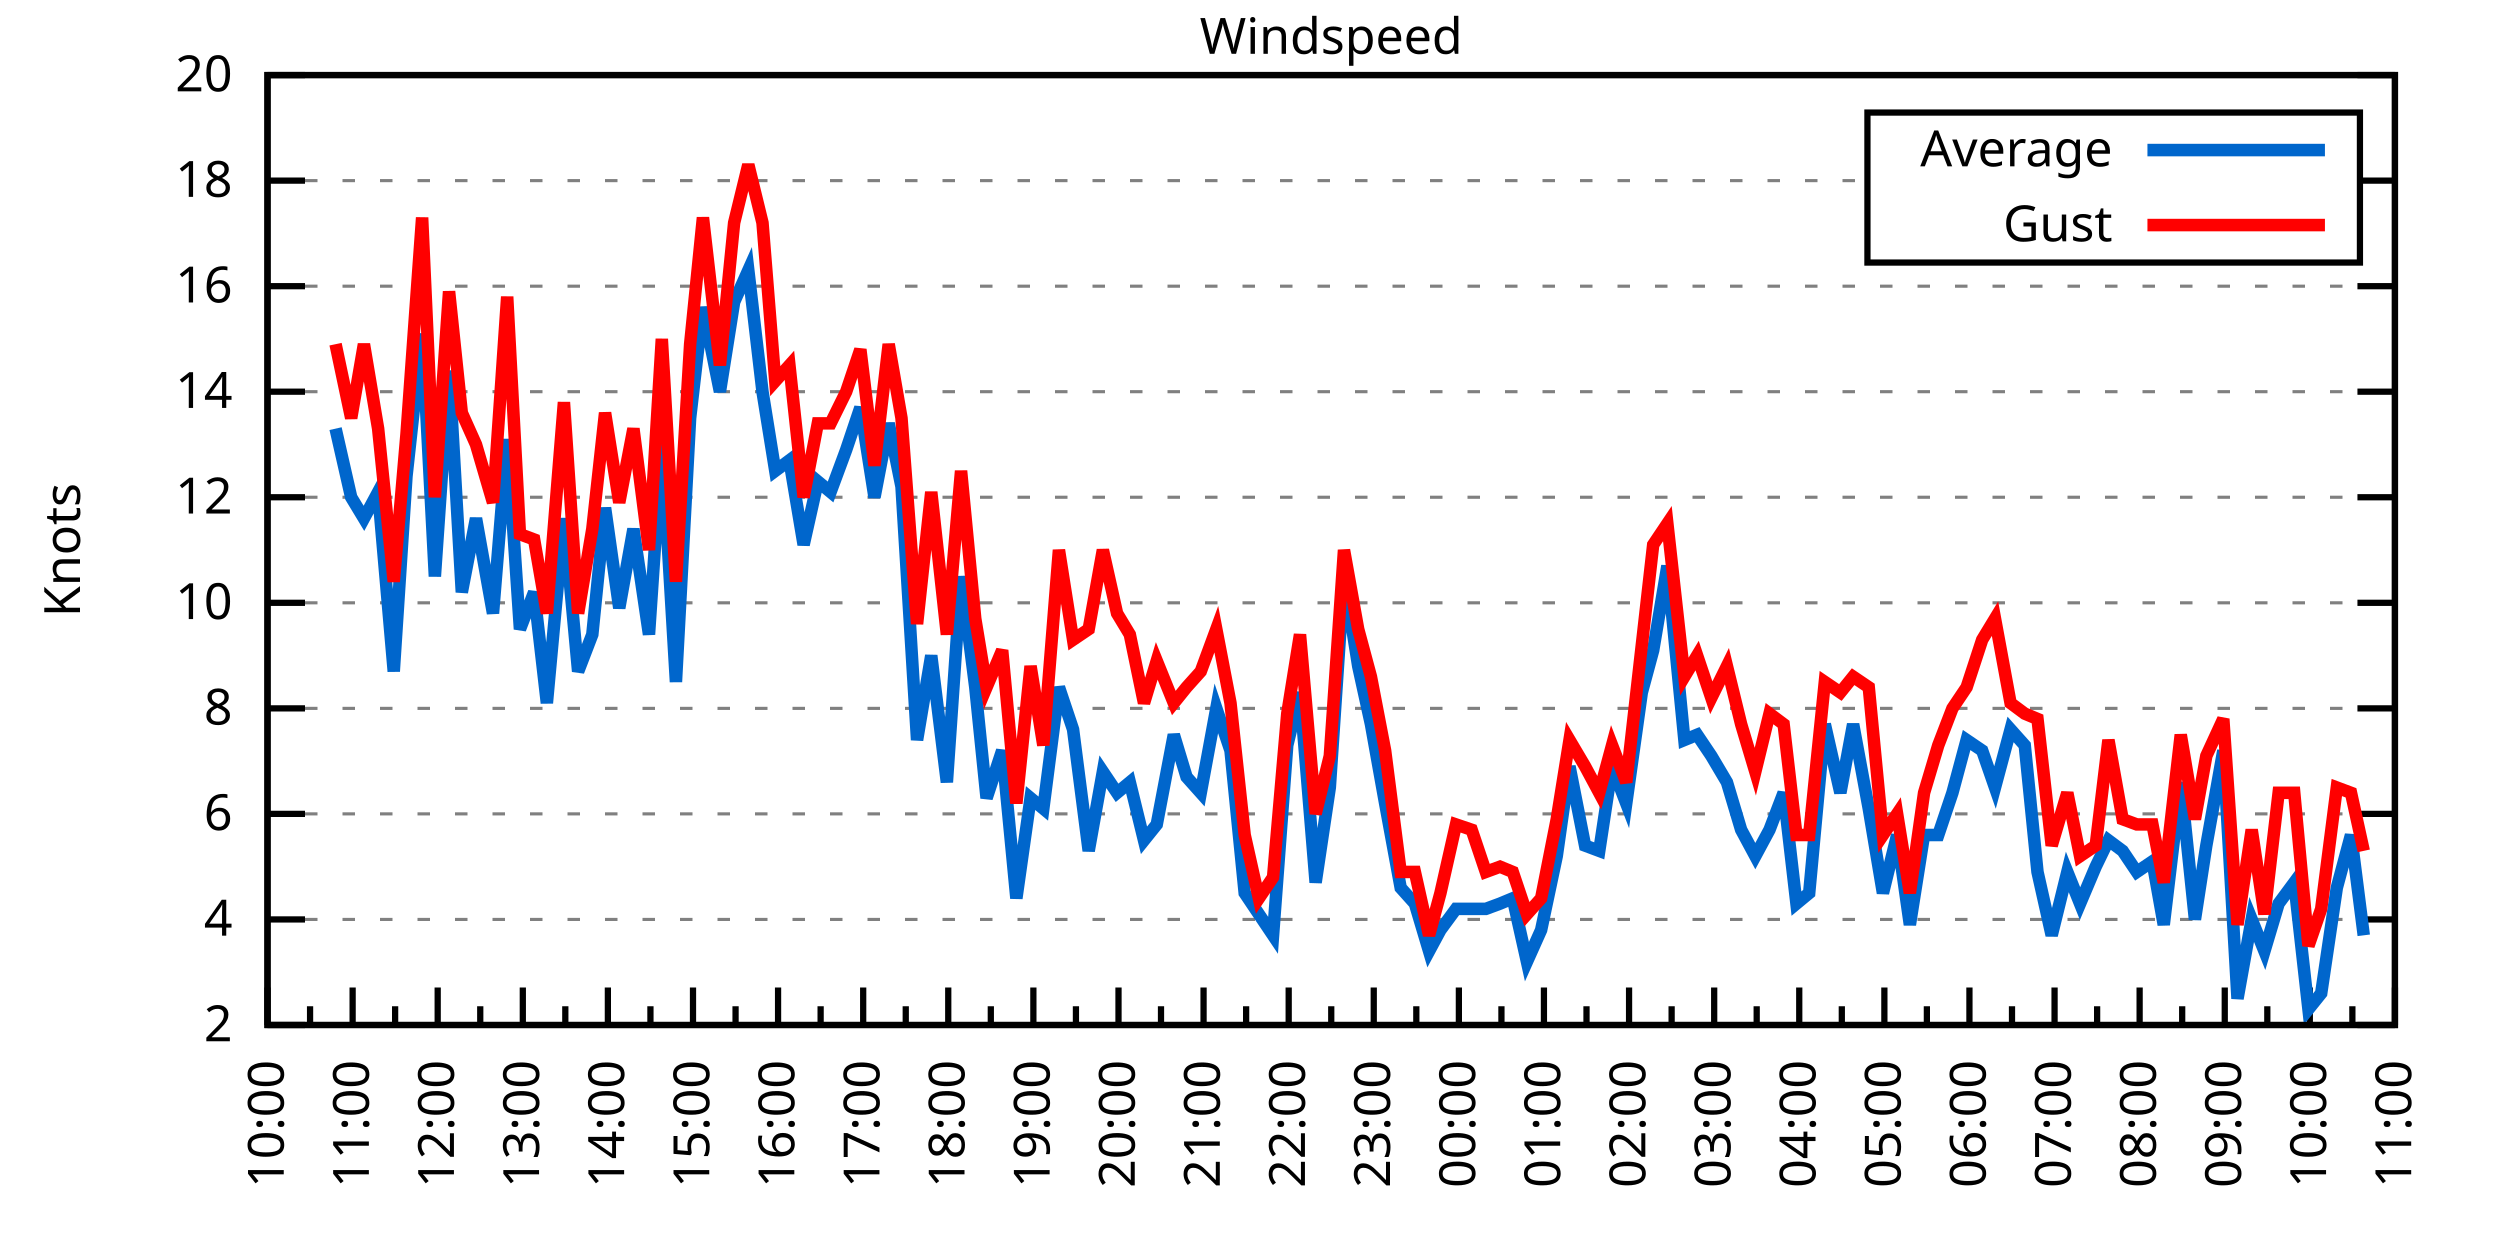
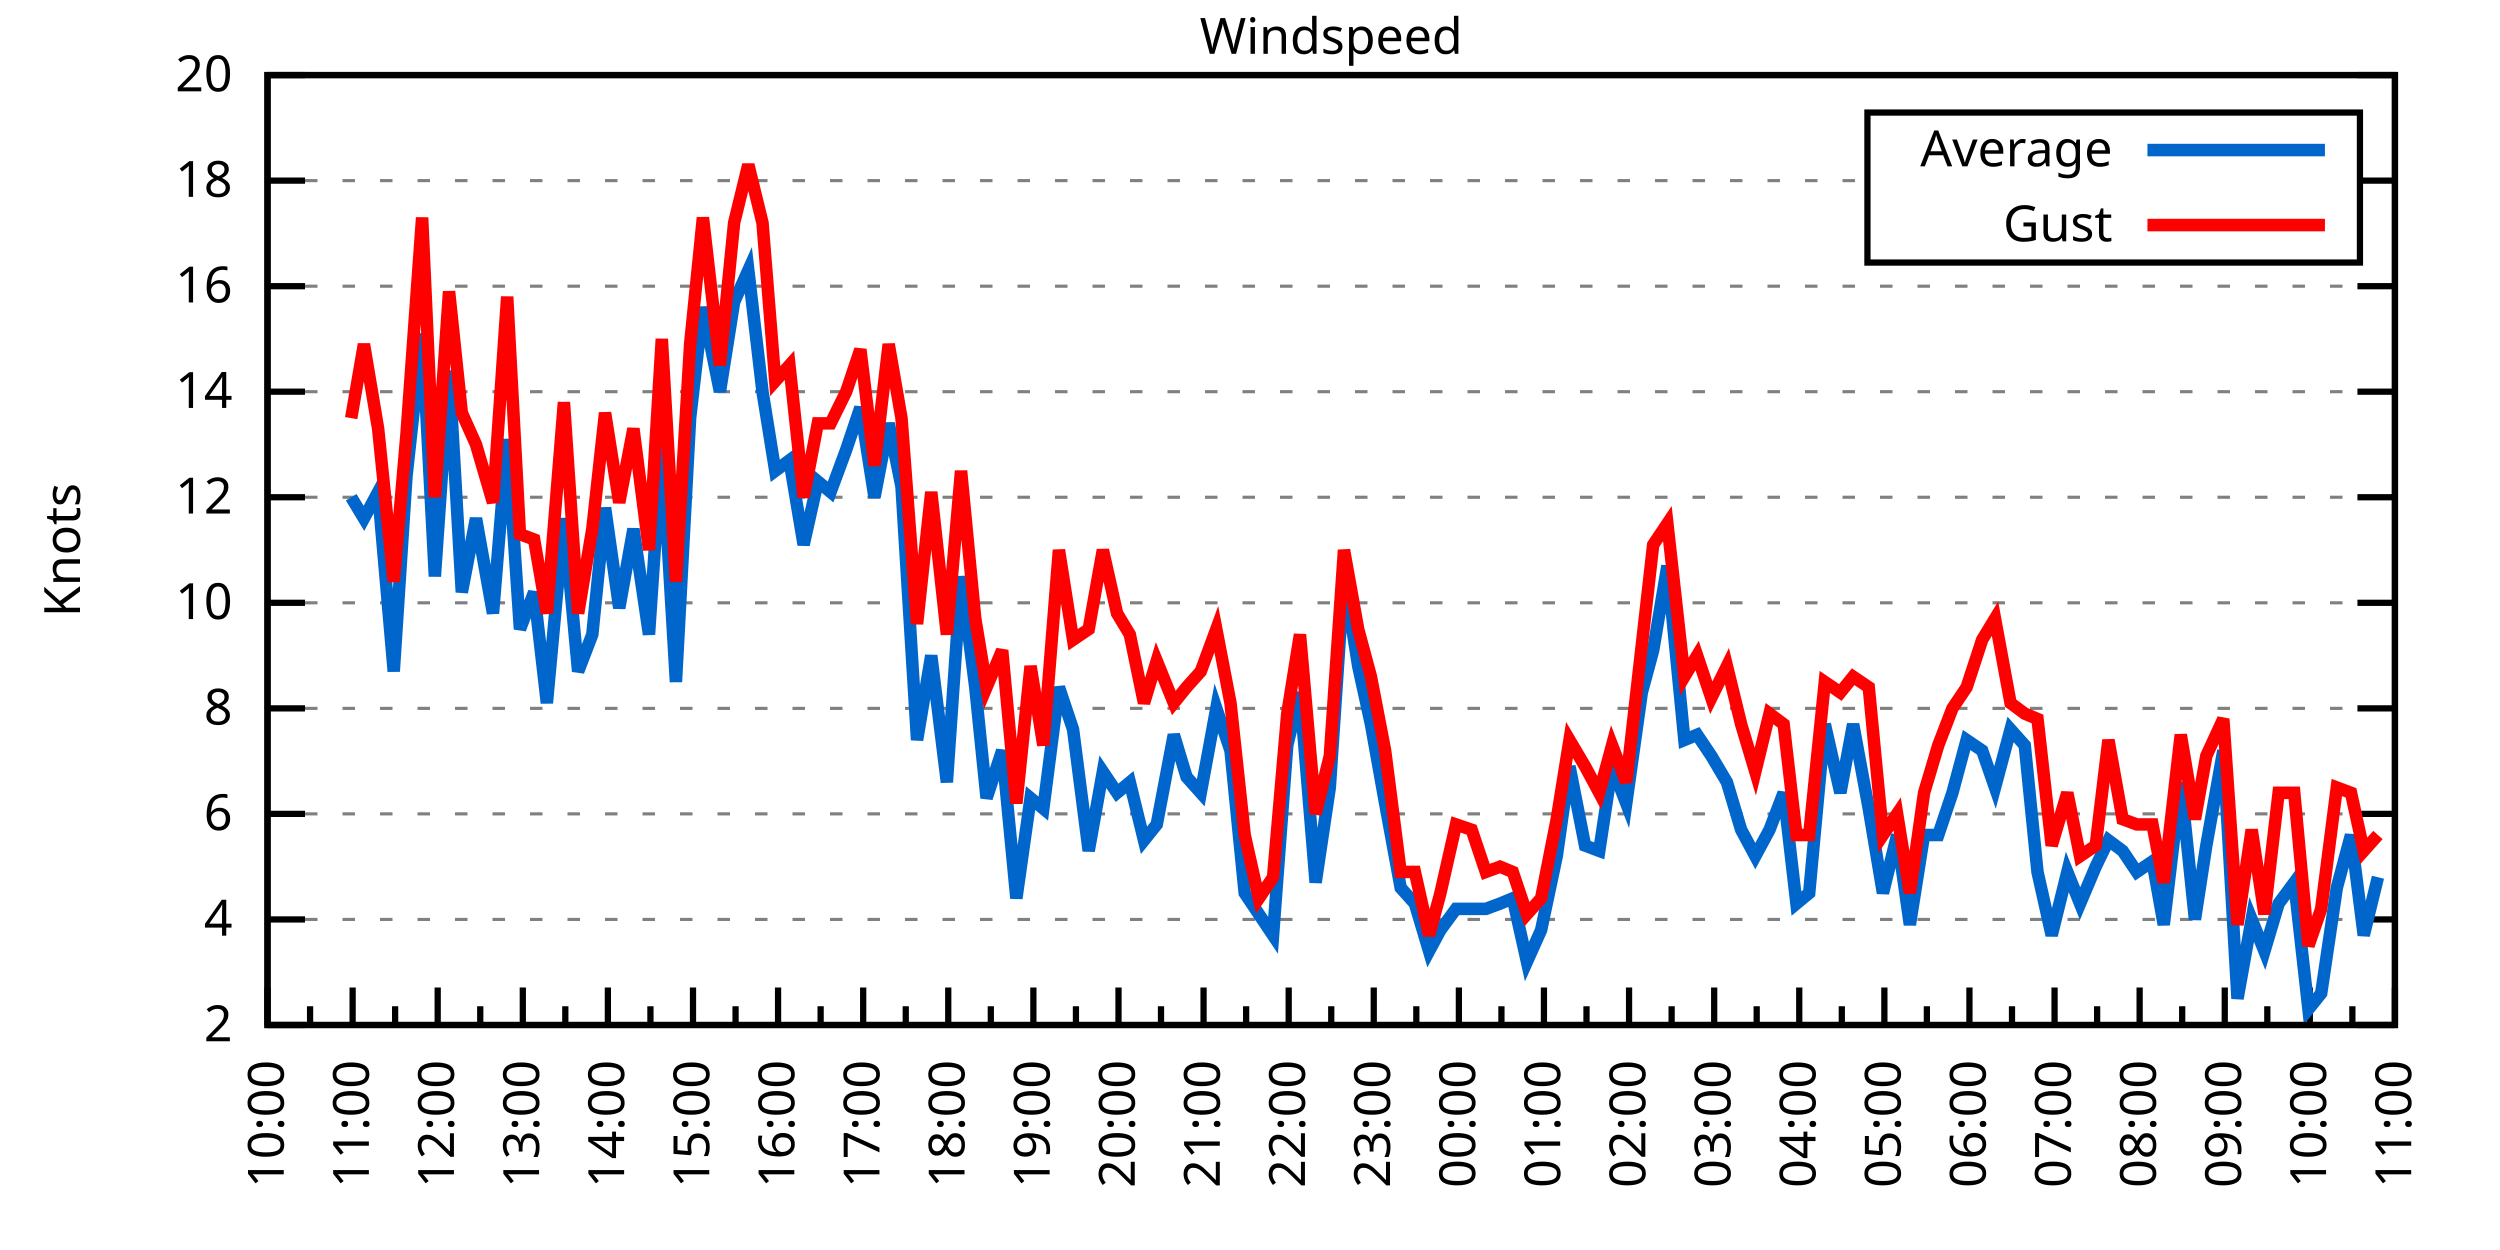
<svg xmlns="http://www.w3.org/2000/svg" xmlns:xlink="http://www.w3.org/1999/xlink" width="400" height="200" viewBox="0 0 400 200">
  <g id="gnuplot_canvas">
    <rect x="0" y="0" width="400" height="200" fill="none" />
    <defs>
      <circle id="gpDot" r="0.5" stroke-width="0.5" stroke="currentColor" />
      <path id="gpPt0" stroke-width="0.333" stroke="currentColor" d="M-1,0 h2 M0,-1 v2" />
      <path id="gpPt1" stroke-width="0.333" stroke="currentColor" d="M-1,-1 L1,1 M1,-1 L-1,1" />
      <path id="gpPt2" stroke-width="0.333" stroke="currentColor" d="M-1,0 L1,0 M0,-1 L0,1 M-1,-1 L1,1 M-1,1 L1,-1" />
      <rect id="gpPt3" stroke-width="0.333" stroke="currentColor" x="-1" y="-1" width="2" height="2" />
      <rect id="gpPt4" stroke-width="0.333" stroke="currentColor" fill="currentColor" x="-1" y="-1" width="2" height="2" />
      <circle id="gpPt5" stroke-width="0.333" stroke="currentColor" cx="0" cy="0" r="1" />
      <use xlink:href="#gpPt5" id="gpPt6" fill="currentColor" stroke="none" />
      <path id="gpPt7" stroke-width="0.333" stroke="currentColor" d="M0,-1.33 L-1.33,0.67 L1.33,0.67 z" />
      <use xlink:href="#gpPt7" id="gpPt8" fill="currentColor" stroke="none" />
      <use xlink:href="#gpPt7" id="gpPt9" stroke="currentColor" transform="rotate(180)" />
      <use xlink:href="#gpPt9" id="gpPt10" fill="currentColor" stroke="none" />
      <use xlink:href="#gpPt3" id="gpPt11" stroke="currentColor" transform="rotate(45)" />
      <use xlink:href="#gpPt11" id="gpPt12" fill="currentColor" stroke="none" />
      <path id="gpPt13" stroke-width="0.333" stroke="currentColor" d="M0,1.330 L1.265,0.411 L0.782,-1.067 L-0.782,-1.076 L-1.265,0.411 z" />
      <use xlink:href="#gpPt13" id="gpPt14" fill="currentColor" stroke="none" />
      <filter id="textbox" filterUnits="objectBoundingBox" x="0" y="0" height="1" width="1">
        <feFlood flood-color="white" flood-opacity="1" result="bgnd" />
        <feComposite in="SourceGraphic" in2="bgnd" operator="atop" />
      </filter>
      <filter id="greybox" filterUnits="objectBoundingBox" x="0" y="0" height="1" width="1">
        <feFlood flood-color="lightgrey" flood-opacity="1" result="grey" />
        <feComposite in="SourceGraphic" in2="grey" operator="atop" />
      </filter>
    </defs>
    <g fill="none" color="white" stroke="currentColor" stroke-width="1.00" stroke-linecap="butt" stroke-linejoin="miter">
</g>
    <g fill="none" color="black" stroke="currentColor" stroke-width="1.00" stroke-linecap="butt" stroke-linejoin="miter">
      <g stroke="none" shape-rendering="crispEdges">
        <polygon fill="rgb(255, 255, 255)" points="42.80,164.00 383.18,164.00 383.18,12.02 42.80,12.02 " />
      </g>
    </g>
    <g fill="none" color="black" stroke="currentColor" stroke-width="1.00" stroke-linecap="butt" stroke-linejoin="miter">
</g>
    <g fill="none" color="black" stroke="black" stroke-width="0.50" stroke-linecap="butt" stroke-linejoin="miter">
</g>
    <g fill="none" color="gray" stroke="currentColor" stroke-width="0.50" stroke-linecap="butt" stroke-linejoin="miter">
      <path stroke="gray" stroke-dasharray="2,4" class="gridline" d="M42.80,164.00 L383.19,164.00  " />
    </g>
    <g fill="none" color="gray" stroke="gray" stroke-width="1.00" stroke-linecap="butt" stroke-linejoin="miter">
</g>
    <g fill="none" color="black" stroke="currentColor" stroke-width="1.00" stroke-linecap="butt" stroke-linejoin="miter">
      <path stroke="black" d="M42.80,164.00 L48.80,164.00 M383.19,164.00 L377.19,164.00  " />
      <g transform="translate(37.20,166.60)" stroke="none" fill="black" font-family="Sans" font-size="8.00" text-anchor="end">
        <text>
          <tspan font-family="Sans"> 2</tspan>
        </text>
      </g>
    </g>
    <g fill="none" color="black" stroke="currentColor" stroke-width="1.00" stroke-linecap="butt" stroke-linejoin="miter">
</g>
    <g fill="none" color="black" stroke="black" stroke-width="0.50" stroke-linecap="butt" stroke-linejoin="miter">
</g>
    <g fill="none" color="gray" stroke="currentColor" stroke-width="0.50" stroke-linecap="butt" stroke-linejoin="miter">
      <path stroke="gray" stroke-dasharray="2,4" class="gridline" d="M42.80,147.11 L383.19,147.11  " />
    </g>
    <g fill="none" color="gray" stroke="gray" stroke-width="1.00" stroke-linecap="butt" stroke-linejoin="miter">
</g>
    <g fill="none" color="black" stroke="currentColor" stroke-width="1.00" stroke-linecap="butt" stroke-linejoin="miter">
      <path stroke="black" d="M42.80,147.11 L48.80,147.11 M383.19,147.11 L377.19,147.11  " />
      <g transform="translate(37.20,149.71)" stroke="none" fill="black" font-family="Sans" font-size="8.00" text-anchor="end">
        <text>
          <tspan font-family="Sans"> 4</tspan>
        </text>
      </g>
    </g>
    <g fill="none" color="black" stroke="currentColor" stroke-width="1.00" stroke-linecap="butt" stroke-linejoin="miter">
</g>
    <g fill="none" color="black" stroke="black" stroke-width="0.50" stroke-linecap="butt" stroke-linejoin="miter">
</g>
    <g fill="none" color="gray" stroke="currentColor" stroke-width="0.50" stroke-linecap="butt" stroke-linejoin="miter">
      <path stroke="gray" stroke-dasharray="2,4" class="gridline" d="M42.80,130.22 L383.19,130.22  " />
    </g>
    <g fill="none" color="gray" stroke="gray" stroke-width="1.00" stroke-linecap="butt" stroke-linejoin="miter">
</g>
    <g fill="none" color="black" stroke="currentColor" stroke-width="1.00" stroke-linecap="butt" stroke-linejoin="miter">
      <path stroke="black" d="M42.80,130.22 L48.80,130.22 M383.19,130.22 L377.19,130.22  " />
      <g transform="translate(37.20,132.82)" stroke="none" fill="black" font-family="Sans" font-size="8.00" text-anchor="end">
        <text>
          <tspan font-family="Sans"> 6</tspan>
        </text>
      </g>
    </g>
    <g fill="none" color="black" stroke="currentColor" stroke-width="1.00" stroke-linecap="butt" stroke-linejoin="miter">
</g>
    <g fill="none" color="black" stroke="black" stroke-width="0.50" stroke-linecap="butt" stroke-linejoin="miter">
</g>
    <g fill="none" color="gray" stroke="currentColor" stroke-width="0.50" stroke-linecap="butt" stroke-linejoin="miter">
      <path stroke="gray" stroke-dasharray="2,4" class="gridline" d="M42.80,113.34 L383.19,113.34  " />
    </g>
    <g fill="none" color="gray" stroke="gray" stroke-width="1.00" stroke-linecap="butt" stroke-linejoin="miter">
</g>
    <g fill="none" color="black" stroke="currentColor" stroke-width="1.00" stroke-linecap="butt" stroke-linejoin="miter">
      <path stroke="black" d="M42.80,113.34 L48.80,113.34 M383.19,113.34 L377.19,113.34  " />
      <g transform="translate(37.20,115.94)" stroke="none" fill="black" font-family="Sans" font-size="8.00" text-anchor="end">
        <text>
          <tspan font-family="Sans"> 8</tspan>
        </text>
      </g>
    </g>
    <g fill="none" color="black" stroke="currentColor" stroke-width="1.00" stroke-linecap="butt" stroke-linejoin="miter">
</g>
    <g fill="none" color="black" stroke="black" stroke-width="0.50" stroke-linecap="butt" stroke-linejoin="miter">
</g>
    <g fill="none" color="gray" stroke="currentColor" stroke-width="0.50" stroke-linecap="butt" stroke-linejoin="miter">
      <path stroke="gray" stroke-dasharray="2,4" class="gridline" d="M42.80,96.45 L383.19,96.45  " />
    </g>
    <g fill="none" color="gray" stroke="gray" stroke-width="1.00" stroke-linecap="butt" stroke-linejoin="miter">
</g>
    <g fill="none" color="black" stroke="currentColor" stroke-width="1.00" stroke-linecap="butt" stroke-linejoin="miter">
      <path stroke="black" d="M42.80,96.45 L48.80,96.45 M383.19,96.45 L377.19,96.45  " />
      <g transform="translate(37.20,99.05)" stroke="none" fill="black" font-family="Sans" font-size="8.00" text-anchor="end">
        <text>
          <tspan font-family="Sans"> 10</tspan>
        </text>
      </g>
    </g>
    <g fill="none" color="black" stroke="currentColor" stroke-width="1.00" stroke-linecap="butt" stroke-linejoin="miter">
</g>
    <g fill="none" color="black" stroke="black" stroke-width="0.50" stroke-linecap="butt" stroke-linejoin="miter">
</g>
    <g fill="none" color="gray" stroke="currentColor" stroke-width="0.50" stroke-linecap="butt" stroke-linejoin="miter">
      <path stroke="gray" stroke-dasharray="2,4" class="gridline" d="M42.80,79.56 L383.19,79.56  " />
    </g>
    <g fill="none" color="gray" stroke="gray" stroke-width="1.00" stroke-linecap="butt" stroke-linejoin="miter">
</g>
    <g fill="none" color="black" stroke="currentColor" stroke-width="1.00" stroke-linecap="butt" stroke-linejoin="miter">
      <path stroke="black" d="M42.80,79.56 L48.80,79.56 M383.19,79.56 L377.19,79.56  " />
      <g transform="translate(37.20,82.16)" stroke="none" fill="black" font-family="Sans" font-size="8.00" text-anchor="end">
        <text>
          <tspan font-family="Sans"> 12</tspan>
        </text>
      </g>
    </g>
    <g fill="none" color="black" stroke="currentColor" stroke-width="1.00" stroke-linecap="butt" stroke-linejoin="miter">
</g>
    <g fill="none" color="black" stroke="black" stroke-width="0.50" stroke-linecap="butt" stroke-linejoin="miter">
</g>
    <g fill="none" color="gray" stroke="currentColor" stroke-width="0.50" stroke-linecap="butt" stroke-linejoin="miter">
      <path stroke="gray" stroke-dasharray="2,4" class="gridline" d="M42.80,62.67 L383.19,62.67  " />
    </g>
    <g fill="none" color="gray" stroke="gray" stroke-width="1.00" stroke-linecap="butt" stroke-linejoin="miter">
</g>
    <g fill="none" color="black" stroke="currentColor" stroke-width="1.00" stroke-linecap="butt" stroke-linejoin="miter">
      <path stroke="black" d="M42.80,62.67 L48.80,62.67 M383.19,62.67 L377.19,62.67  " />
      <g transform="translate(37.20,65.27)" stroke="none" fill="black" font-family="Sans" font-size="8.00" text-anchor="end">
        <text>
          <tspan font-family="Sans"> 14</tspan>
        </text>
      </g>
    </g>
    <g fill="none" color="black" stroke="currentColor" stroke-width="1.00" stroke-linecap="butt" stroke-linejoin="miter">
</g>
    <g fill="none" color="black" stroke="black" stroke-width="0.50" stroke-linecap="butt" stroke-linejoin="miter">
</g>
    <g fill="none" color="gray" stroke="currentColor" stroke-width="0.50" stroke-linecap="butt" stroke-linejoin="miter">
      <path stroke="gray" stroke-dasharray="2,4" class="gridline" d="M42.80,45.79 L383.19,45.79  " />
    </g>
    <g fill="none" color="gray" stroke="gray" stroke-width="1.00" stroke-linecap="butt" stroke-linejoin="miter">
</g>
    <g fill="none" color="black" stroke="currentColor" stroke-width="1.00" stroke-linecap="butt" stroke-linejoin="miter">
      <path stroke="black" d="M42.80,45.79 L48.80,45.79 M383.19,45.79 L377.19,45.79  " />
      <g transform="translate(37.20,48.39)" stroke="none" fill="black" font-family="Sans" font-size="8.00" text-anchor="end">
        <text>
          <tspan font-family="Sans"> 16</tspan>
        </text>
      </g>
    </g>
    <g fill="none" color="black" stroke="currentColor" stroke-width="1.00" stroke-linecap="butt" stroke-linejoin="miter">
</g>
    <g fill="none" color="black" stroke="black" stroke-width="0.50" stroke-linecap="butt" stroke-linejoin="miter">
</g>
    <g fill="none" color="gray" stroke="currentColor" stroke-width="0.50" stroke-linecap="butt" stroke-linejoin="miter">
      <path stroke="gray" stroke-dasharray="2,4" class="gridline" d="M42.80,28.90 L298.79,28.90 M377.59,28.90 L383.19,28.90  " />
    </g>
    <g fill="none" color="gray" stroke="gray" stroke-width="1.00" stroke-linecap="butt" stroke-linejoin="miter">
</g>
    <g fill="none" color="black" stroke="currentColor" stroke-width="1.00" stroke-linecap="butt" stroke-linejoin="miter">
      <path stroke="black" d="M42.80,28.90 L48.80,28.90 M383.19,28.90 L377.19,28.90  " />
      <g transform="translate(37.20,31.50)" stroke="none" fill="black" font-family="Sans" font-size="8.00" text-anchor="end">
        <text>
          <tspan font-family="Sans"> 18</tspan>
        </text>
      </g>
    </g>
    <g fill="none" color="black" stroke="currentColor" stroke-width="1.00" stroke-linecap="butt" stroke-linejoin="miter">
</g>
    <g fill="none" color="black" stroke="black" stroke-width="0.50" stroke-linecap="butt" stroke-linejoin="miter">
</g>
    <g fill="none" color="gray" stroke="currentColor" stroke-width="0.50" stroke-linecap="butt" stroke-linejoin="miter">
      <path stroke="gray" stroke-dasharray="2,4" class="gridline" d="M42.80,12.01 L383.19,12.01  " />
    </g>
    <g fill="none" color="gray" stroke="gray" stroke-width="1.00" stroke-linecap="butt" stroke-linejoin="miter">
</g>
    <g fill="none" color="black" stroke="currentColor" stroke-width="1.00" stroke-linecap="butt" stroke-linejoin="miter">
      <path stroke="black" d="M42.80,12.01 L48.80,12.01 M383.19,12.01 L377.19,12.01  " />
      <g transform="translate(37.20,14.61)" stroke="none" fill="black" font-family="Sans" font-size="8.00" text-anchor="end">
        <text>
          <tspan font-family="Sans"> 20</tspan>
        </text>
      </g>
    </g>
    <g fill="none" color="black" stroke="currentColor" stroke-width="1.00" stroke-linecap="butt" stroke-linejoin="miter">
      <path stroke="black" d="M42.80,164.00 L42.80,158.00  " />
      <g transform="translate(45.40,169.60) rotate(270)" stroke="none" fill="black" font-family="Sans" font-size="8.00" text-anchor="end">
        <text>
          <tspan font-family="Sans">10:00</tspan>
        </text>
      </g>
    </g>
    <g fill="none" color="black" stroke="currentColor" stroke-width="1.00" stroke-linecap="butt" stroke-linejoin="miter">
      <path stroke="black" d="M49.61,164.00 L49.61,161.00 M56.42,164.00 L56.42,158.00  " />
      <g transform="translate(59.02,169.60) rotate(270)" stroke="none" fill="black" font-family="Sans" font-size="8.00" text-anchor="end">
        <text>
          <tspan font-family="Sans">11:00</tspan>
        </text>
      </g>
    </g>
    <g fill="none" color="black" stroke="currentColor" stroke-width="1.00" stroke-linecap="butt" stroke-linejoin="miter">
      <path stroke="black" d="M63.22,164.00 L63.22,161.00 M70.03,164.00 L70.03,158.00  " />
      <g transform="translate(72.63,169.60) rotate(270)" stroke="none" fill="black" font-family="Sans" font-size="8.00" text-anchor="end">
        <text>
          <tspan font-family="Sans">12:00</tspan>
        </text>
      </g>
    </g>
    <g fill="none" color="black" stroke="currentColor" stroke-width="1.00" stroke-linecap="butt" stroke-linejoin="miter">
      <path stroke="black" d="M76.84,164.00 L76.84,161.00 M83.65,164.00 L83.65,158.00  " />
      <g transform="translate(86.25,169.60) rotate(270)" stroke="none" fill="black" font-family="Sans" font-size="8.00" text-anchor="end">
        <text>
          <tspan font-family="Sans">13:00</tspan>
        </text>
      </g>
    </g>
    <g fill="none" color="black" stroke="currentColor" stroke-width="1.00" stroke-linecap="butt" stroke-linejoin="miter">
      <path stroke="black" d="M90.45,164.00 L90.45,161.00 M97.26,164.00 L97.26,158.00  " />
      <g transform="translate(99.86,169.60) rotate(270)" stroke="none" fill="black" font-family="Sans" font-size="8.00" text-anchor="end">
        <text>
          <tspan font-family="Sans">14:00</tspan>
        </text>
      </g>
    </g>
    <g fill="none" color="black" stroke="currentColor" stroke-width="1.00" stroke-linecap="butt" stroke-linejoin="miter">
      <path stroke="black" d="M104.07,164.00 L104.07,161.00 M110.88,164.00 L110.88,158.00  " />
      <g transform="translate(113.48,169.60) rotate(270)" stroke="none" fill="black" font-family="Sans" font-size="8.00" text-anchor="end">
        <text>
          <tspan font-family="Sans">15:00</tspan>
        </text>
      </g>
    </g>
    <g fill="none" color="black" stroke="currentColor" stroke-width="1.00" stroke-linecap="butt" stroke-linejoin="miter">
      <path stroke="black" d="M117.69,164.00 L117.69,161.00 M124.49,164.00 L124.49,158.00  " />
      <g transform="translate(127.09,169.60) rotate(270)" stroke="none" fill="black" font-family="Sans" font-size="8.00" text-anchor="end">
        <text>
          <tspan font-family="Sans">16:00</tspan>
        </text>
      </g>
    </g>
    <g fill="none" color="black" stroke="currentColor" stroke-width="1.00" stroke-linecap="butt" stroke-linejoin="miter">
      <path stroke="black" d="M131.30,164.00 L131.30,161.00 M138.11,164.00 L138.11,158.00  " />
      <g transform="translate(140.71,169.60) rotate(270)" stroke="none" fill="black" font-family="Sans" font-size="8.00" text-anchor="end">
        <text>
          <tspan font-family="Sans">17:00</tspan>
        </text>
      </g>
    </g>
    <g fill="none" color="black" stroke="currentColor" stroke-width="1.00" stroke-linecap="butt" stroke-linejoin="miter">
      <path stroke="black" d="M144.92,164.00 L144.92,161.00 M151.72,164.00 L151.72,158.00  " />
      <g transform="translate(154.32,169.60) rotate(270)" stroke="none" fill="black" font-family="Sans" font-size="8.00" text-anchor="end">
        <text>
          <tspan font-family="Sans">18:00</tspan>
        </text>
      </g>
    </g>
    <g fill="none" color="black" stroke="currentColor" stroke-width="1.00" stroke-linecap="butt" stroke-linejoin="miter">
      <path stroke="black" d="M158.53,164.00 L158.53,161.00 M165.34,164.00 L165.34,158.00  " />
      <g transform="translate(167.94,169.60) rotate(270)" stroke="none" fill="black" font-family="Sans" font-size="8.00" text-anchor="end">
        <text>
          <tspan font-family="Sans">19:00</tspan>
        </text>
      </g>
    </g>
    <g fill="none" color="black" stroke="currentColor" stroke-width="1.00" stroke-linecap="butt" stroke-linejoin="miter">
      <path stroke="black" d="M172.15,164.00 L172.15,161.00 M178.96,164.00 L178.96,158.00  " />
      <g transform="translate(181.56,169.60) rotate(270)" stroke="none" fill="black" font-family="Sans" font-size="8.00" text-anchor="end">
        <text>
          <tspan font-family="Sans">20:00</tspan>
        </text>
      </g>
    </g>
    <g fill="none" color="black" stroke="currentColor" stroke-width="1.00" stroke-linecap="butt" stroke-linejoin="miter">
      <path stroke="black" d="M185.76,164.00 L185.76,161.00 M192.57,164.00 L192.57,158.00  " />
      <g transform="translate(195.17,169.60) rotate(270)" stroke="none" fill="black" font-family="Sans" font-size="8.00" text-anchor="end">
        <text>
          <tspan font-family="Sans">21:00</tspan>
        </text>
      </g>
    </g>
    <g fill="none" color="black" stroke="currentColor" stroke-width="1.00" stroke-linecap="butt" stroke-linejoin="miter">
      <path stroke="black" d="M199.38,164.00 L199.38,161.00 M206.19,164.00 L206.19,158.00  " />
      <g transform="translate(208.79,169.60) rotate(270)" stroke="none" fill="black" font-family="Sans" font-size="8.00" text-anchor="end">
        <text>
          <tspan font-family="Sans">22:00</tspan>
        </text>
      </g>
    </g>
    <g fill="none" color="black" stroke="currentColor" stroke-width="1.00" stroke-linecap="butt" stroke-linejoin="miter">
      <path stroke="black" d="M213.00,164.00 L213.00,161.00 M219.80,164.00 L219.80,158.00  " />
      <g transform="translate(222.40,169.60) rotate(270)" stroke="none" fill="black" font-family="Sans" font-size="8.00" text-anchor="end">
        <text>
          <tspan font-family="Sans">23:00</tspan>
        </text>
      </g>
    </g>
    <g fill="none" color="black" stroke="currentColor" stroke-width="1.00" stroke-linecap="butt" stroke-linejoin="miter">
      <path stroke="black" d="M226.61,164.00 L226.61,161.00 M233.42,164.00 L233.42,158.00  " />
      <g transform="translate(236.02,169.60) rotate(270)" stroke="none" fill="black" font-family="Sans" font-size="8.00" text-anchor="end">
        <text>
          <tspan font-family="Sans">00:00</tspan>
        </text>
      </g>
    </g>
    <g fill="none" color="black" stroke="currentColor" stroke-width="1.00" stroke-linecap="butt" stroke-linejoin="miter">
      <path stroke="black" d="M240.23,164.00 L240.23,161.00 M247.03,164.00 L247.03,158.00  " />
      <g transform="translate(249.63,169.60) rotate(270)" stroke="none" fill="black" font-family="Sans" font-size="8.00" text-anchor="end">
        <text>
          <tspan font-family="Sans">01:00</tspan>
        </text>
      </g>
    </g>
    <g fill="none" color="black" stroke="currentColor" stroke-width="1.00" stroke-linecap="butt" stroke-linejoin="miter">
      <path stroke="black" d="M253.84,164.00 L253.84,161.00 M260.65,164.00 L260.65,158.00  " />
      <g transform="translate(263.25,169.60) rotate(270)" stroke="none" fill="black" font-family="Sans" font-size="8.00" text-anchor="end">
        <text>
          <tspan font-family="Sans">02:00</tspan>
        </text>
      </g>
    </g>
    <g fill="none" color="black" stroke="currentColor" stroke-width="1.00" stroke-linecap="butt" stroke-linejoin="miter">
      <path stroke="black" d="M267.46,164.00 L267.46,161.00 M274.27,164.00 L274.27,158.00  " />
      <g transform="translate(276.87,169.60) rotate(270)" stroke="none" fill="black" font-family="Sans" font-size="8.00" text-anchor="end">
        <text>
          <tspan font-family="Sans">03:00</tspan>
        </text>
      </g>
    </g>
    <g fill="none" color="black" stroke="currentColor" stroke-width="1.00" stroke-linecap="butt" stroke-linejoin="miter">
      <path stroke="black" d="M281.07,164.00 L281.07,161.00 M287.88,164.00 L287.88,158.00  " />
      <g transform="translate(290.48,169.60) rotate(270)" stroke="none" fill="black" font-family="Sans" font-size="8.00" text-anchor="end">
        <text>
          <tspan font-family="Sans">04:00</tspan>
        </text>
      </g>
    </g>
    <g fill="none" color="black" stroke="currentColor" stroke-width="1.00" stroke-linecap="butt" stroke-linejoin="miter">
      <path stroke="black" d="M294.69,164.00 L294.69,161.00 M301.50,164.00 L301.50,158.00  " />
      <g transform="translate(304.10,169.60) rotate(270)" stroke="none" fill="black" font-family="Sans" font-size="8.00" text-anchor="end">
        <text>
          <tspan font-family="Sans">05:00</tspan>
        </text>
      </g>
    </g>
    <g fill="none" color="black" stroke="currentColor" stroke-width="1.00" stroke-linecap="butt" stroke-linejoin="miter">
      <path stroke="black" d="M308.30,164.00 L308.30,161.00 M315.11,164.00 L315.11,158.00  " />
      <g transform="translate(317.71,169.60) rotate(270)" stroke="none" fill="black" font-family="Sans" font-size="8.00" text-anchor="end">
        <text>
          <tspan font-family="Sans">06:00</tspan>
        </text>
      </g>
    </g>
    <g fill="none" color="black" stroke="currentColor" stroke-width="1.00" stroke-linecap="butt" stroke-linejoin="miter">
      <path stroke="black" d="M321.92,164.00 L321.92,161.00 M328.73,164.00 L328.73,158.00  " />
      <g transform="translate(331.33,169.60) rotate(270)" stroke="none" fill="black" font-family="Sans" font-size="8.00" text-anchor="end">
        <text>
          <tspan font-family="Sans">07:00</tspan>
        </text>
      </g>
    </g>
    <g fill="none" color="black" stroke="currentColor" stroke-width="1.00" stroke-linecap="butt" stroke-linejoin="miter">
      <path stroke="black" d="M335.54,164.00 L335.54,161.00 M342.34,164.00 L342.34,158.00  " />
      <g transform="translate(344.94,169.60) rotate(270)" stroke="none" fill="black" font-family="Sans" font-size="8.00" text-anchor="end">
        <text>
          <tspan font-family="Sans">08:00</tspan>
        </text>
      </g>
    </g>
    <g fill="none" color="black" stroke="currentColor" stroke-width="1.00" stroke-linecap="butt" stroke-linejoin="miter">
      <path stroke="black" d="M349.15,164.00 L349.15,161.00 M355.96,164.00 L355.96,158.00  " />
      <g transform="translate(358.56,169.60) rotate(270)" stroke="none" fill="black" font-family="Sans" font-size="8.00" text-anchor="end">
        <text>
          <tspan font-family="Sans">09:00</tspan>
        </text>
      </g>
    </g>
    <g fill="none" color="black" stroke="currentColor" stroke-width="1.00" stroke-linecap="butt" stroke-linejoin="miter">
      <path stroke="black" d="M362.77,164.00 L362.77,161.00 M369.57,164.00 L369.57,158.00  " />
      <g transform="translate(372.17,169.60) rotate(270)" stroke="none" fill="black" font-family="Sans" font-size="8.00" text-anchor="end">
        <text>
          <tspan font-family="Sans">10:00</tspan>
        </text>
      </g>
    </g>
    <g fill="none" color="black" stroke="currentColor" stroke-width="1.00" stroke-linecap="butt" stroke-linejoin="miter">
      <path stroke="black" d="M376.38,164.00 L376.38,161.00 M383.19,164.00 L383.19,158.00  " />
      <g transform="translate(385.79,169.60) rotate(270)" stroke="none" fill="black" font-family="Sans" font-size="8.00" text-anchor="end">
        <text>
          <tspan font-family="Sans">11:00</tspan>
        </text>
      </g>
    </g>
    <g fill="none" color="black" stroke="currentColor" stroke-width="1.00" stroke-linecap="butt" stroke-linejoin="miter">
</g>
    <g fill="none" color="black" stroke="currentColor" stroke-width="1.00" stroke-linecap="butt" stroke-linejoin="miter">
      <path stroke="black" d="M42.80,12.01 L42.80,164.00 L383.19,164.00 L383.19,12.01 L42.80,12.01 Z  " />
    </g>
    <g fill="none" color="black" stroke="currentColor" stroke-width="1.00" stroke-linecap="butt" stroke-linejoin="miter">
      <g transform="translate(12.80,88.01) rotate(270)" stroke="none" fill="black" font-family="Sans" font-size="8.00" text-anchor="middle">
        <text>
          <tspan font-family="Sans">Knots</tspan>
        </text>
      </g>
    </g>
    <g fill="none" color="black" stroke="currentColor" stroke-width="1.00" stroke-linecap="butt" stroke-linejoin="miter">
</g>
    <g fill="none" color="black" stroke="currentColor" stroke-width="1.00" stroke-linecap="butt" stroke-linejoin="miter">
      <path stroke="black" d="M298.79,42.01 L298.79,18.01 L377.59,18.01 L377.59,42.01 L298.79,42.01 Z  " />
    </g>
    <g id="Windspeed_plot_1">
      <g fill="none" color="white" stroke="black" stroke-width="2.00" stroke-linecap="butt" stroke-linejoin="miter">
</g>
      <g fill="none" color="black" stroke="currentColor" stroke-width="2.00" stroke-linecap="butt" stroke-linejoin="miter">
        <g transform="translate(337.99,26.61)" stroke="none" fill="black" font-family="Sans" font-size="8.00" text-anchor="end">
          <text>
            <tspan font-family="Sans">Average</tspan>
          </text>
        </g>
      </g>
      <g fill="none" color="black" stroke="currentColor" stroke-width="2.00" stroke-linecap="butt" stroke-linejoin="miter">
-         <path stroke="rgb(  0, 102, 204)" d="M343.59,24.01 L371.99,24.01 M53.69,68.58 L56.19,79.56 L58.23,82.94 L60.50,78.72 L63.00,107.43 L65.04,76.18   L67.54,53.39 L69.58,92.23 L71.85,59.30 L73.89,94.76 L76.16,82.94 L78.88,98.14 L81.15,70.27 L83.19,100.67   L85.46,94.76 L87.50,112.49 L90.23,82.94 L92.50,107.43 L94.77,101.52 L96.81,81.25 L99.08,97.29 L101.35,84.63   L103.84,101.52 L105.89,71.12 L108.15,109.11 L110.42,66.90 L112.47,49.16 L115.19,62.67 L117.46,48.32 L119.73,43.25   L122.00,62.67 L124.04,75.34 L126.31,73.65 L128.58,87.16 L130.85,77.03 L132.89,78.72 L135.39,71.96 L137.66,65.21   L139.92,79.56 L142.19,67.74 L144.24,77.87 L146.73,118.40 L149.00,104.89 L151.50,125.16 L153.77,92.23 L156.04,109.96   L157.85,127.69 L160.35,120.09 L162.62,143.73 L164.89,127.69 L166.93,129.38 L169.43,109.96 L171.69,116.71 L174.19,136.14   L176.46,123.47 L178.73,126.85 L180.77,125.16 L183.04,134.45 L185.08,131.91 L187.81,117.56 L189.85,124.31 L192.12,126.85   L194.61,113.34 L196.88,120.09 L199.15,142.89 L201.42,146.27 L203.69,149.65 L205.96,119.25 L208.00,110.80 L210.50,141.20   L212.77,126.00 L215.04,92.23 L217.31,106.58 L219.35,115.87 L221.62,128.54 L224.11,142.05 L226.38,144.58 L228.65,152.18   L230.47,148.80 L232.96,145.42 L235.46,145.42 L237.73,145.42 L240.00,144.58 L242.04,143.73 L244.31,153.87 L246.58,148.80   L249.08,136.98 L251.12,122.62 L253.61,135.29 L255.88,136.14 L257.93,122.62 L260.20,128.54 L262.69,110.80 L264.51,104.05   L266.78,90.54 L269.50,118.40 L271.54,117.56 L273.81,120.94 L276.31,125.16 L278.58,132.76 L280.85,136.98 L283.12,132.76   L285.38,126.85 L287.43,144.58 L289.47,142.89 L291.97,115.87 L294.46,126.85 L296.50,115.87 L299.00,129.38 L301.27,142.89   L303.54,133.60 L305.58,147.96 L307.85,133.60 L310.12,133.60 L312.39,126.85 L314.66,118.40 L317.15,120.09 L319.20,126.00   L321.69,116.71 L323.96,119.25 L326.00,139.51 L328.27,149.65 L330.77,139.51 L332.81,144.58 L335.31,138.67 L337.35,134.45   L339.62,136.14 L341.89,139.51 L344.39,137.82 L346.20,147.96 L348.92,125.16 L351.19,147.11 L353.01,135.29 L355.73,120.09   L358.00,159.78 L360.27,147.11 L362.31,152.18 L364.58,144.58 L367.08,141.20 L369.35,161.47 L371.39,158.93 L373.89,142.05   L376.16,133.60 L378.20,149.65  " />
+         <path stroke="rgb(  0, 102, 204)" d="M343.59,24.01 L371.99,24.01 M56.19,79.56 L58.23,82.94 L60.50,78.72 L63.00,107.43 L65.04,76.18 L67.54,53.39   L69.58,92.23 L71.85,59.30 L73.89,94.76 L76.16,82.94 L78.88,98.14 L81.15,70.27 L83.19,100.67 L85.46,94.76   L87.50,112.49 L90.23,82.94 L92.50,107.43 L94.77,101.52 L96.81,81.25 L99.08,97.29 L101.35,84.63 L103.84,101.52   L105.89,71.12 L108.15,109.11 L110.42,66.90 L112.47,49.16 L115.19,62.67 L117.46,48.32 L119.73,43.25 L122.00,62.67   L124.04,75.34 L126.31,73.65 L128.58,87.16 L130.85,77.03 L132.89,78.72 L135.39,71.96 L137.66,65.21 L139.92,79.56   L142.19,67.74 L144.24,77.87 L146.73,118.40 L149.00,104.89 L151.50,125.16 L153.77,92.23 L156.04,109.96 L157.85,127.69   L160.35,120.09 L162.62,143.73 L164.89,127.69 L166.93,129.38 L169.43,109.96 L171.69,116.71 L174.19,136.14 L176.46,123.47   L178.73,126.85 L180.77,125.16 L183.04,134.45 L185.08,131.91 L187.81,117.56 L189.85,124.31 L192.12,126.85 L194.61,113.34   L196.88,120.09 L199.15,142.89 L201.42,146.27 L203.69,149.65 L205.96,119.25 L208.00,110.80 L210.50,141.20 L212.77,126.00   L215.04,92.23 L217.31,106.58 L219.35,115.87 L221.62,128.54 L224.11,142.05 L226.38,144.58 L228.65,152.18 L230.47,148.80   L232.96,145.42 L235.46,145.42 L237.73,145.42 L240.00,144.58 L242.04,143.73 L244.31,153.87 L246.58,148.80 L249.08,136.98   L251.12,122.62 L253.61,135.29 L255.88,136.14 L257.93,122.62 L260.20,128.54 L262.69,110.80 L264.51,104.05 L266.78,90.54   L269.50,118.40 L271.54,117.56 L273.81,120.94 L276.31,125.16 L278.58,132.76 L280.85,136.98 L283.12,132.76 L285.38,126.85   L287.43,144.58 L289.47,142.89 L291.97,115.87 L294.46,126.85 L296.50,115.87 L299.00,129.38 L301.27,142.89 L303.54,133.60   L305.58,147.96 L307.85,133.60 L310.12,133.60 L312.39,126.85 L314.66,118.40 L317.15,120.09 L319.20,126.00 L321.69,116.71   L323.96,119.25 L326.00,139.51 L328.27,149.65 L330.77,139.51 L332.81,144.58 L335.31,138.67 L337.35,134.45 L339.62,136.14   L341.89,139.51 L344.39,137.82 L346.20,147.96 L348.92,125.16 L351.19,147.11 L353.01,135.29 L355.73,120.09 L358.00,159.78   L360.27,147.11 L362.31,152.18 L364.58,144.58 L367.08,141.20 L369.35,161.47 L371.39,158.93 L373.89,142.05 L376.16,133.60   L378.20,149.65 L380.47,140.36  " />
      </g>
    </g>
    <g id="Windspeed_plot_2">
      <g fill="none" color="black" stroke="currentColor" stroke-width="2.00" stroke-linecap="butt" stroke-linejoin="miter">
        <g transform="translate(337.99,38.61)" stroke="none" fill="black" font-family="Sans" font-size="8.00" text-anchor="end">
          <text>
            <tspan font-family="Sans">Gust</tspan>
          </text>
        </g>
      </g>
      <g fill="none" color="black" stroke="currentColor" stroke-width="2.00" stroke-linecap="butt" stroke-linejoin="miter">
-         <path stroke="rgb(255,   0,   0)" d="M343.59,36.01 L371.99,36.01 M53.69,55.07 L56.19,66.90 L58.23,55.07 L60.50,68.58 L63.00,93.07 L65.04,69.43   L67.54,34.81 L69.58,79.56 L71.85,46.63 L73.89,66.05 L76.16,71.12 L78.88,80.41 L81.15,47.47 L83.19,85.47   L85.46,86.32 L87.50,98.14 L90.23,64.36 L92.50,98.14 L94.77,84.63 L96.81,66.05 L99.08,80.41 L101.35,68.58   L103.84,88.00 L105.89,54.23 L108.15,93.07 L110.42,55.07 L112.47,34.81 L115.19,58.45 L117.46,35.65 L119.73,26.36   L122.00,35.65 L124.04,60.98 L126.31,58.45 L128.58,79.56 L130.85,67.74 L132.89,67.74 L135.39,62.67 L137.66,55.92   L139.92,74.49 L142.19,55.07 L144.24,66.90 L146.73,99.83 L149.00,78.72 L151.50,101.52 L153.77,75.34 L156.04,98.98   L157.85,109.96 L160.35,104.05 L162.62,128.54 L164.89,106.58 L166.93,119.25 L169.43,88.00 L171.69,102.36 L174.19,100.67   L176.46,88.00 L178.73,98.14 L180.77,101.52 L183.04,112.49 L185.08,105.74 L187.81,112.49 L189.85,109.96 L192.12,107.43   L194.61,100.67 L196.88,112.49 L199.15,133.60 L201.42,143.73 L203.69,140.36 L205.96,114.18 L208.00,101.52 L210.50,130.22   L212.77,120.94 L215.04,88.00 L217.31,100.67 L219.35,108.27 L221.62,120.09 L224.11,139.51 L226.38,139.51 L228.65,149.65   L230.47,142.89 L232.96,131.91 L235.46,132.76 L237.73,139.51 L240.00,138.67 L242.04,139.51 L244.31,146.27 L246.58,143.73   L249.08,131.07 L251.12,118.40 L253.61,122.62 L255.88,126.85 L257.93,119.25 L260.20,125.16 L262.69,103.20 L264.51,87.16   L266.78,83.78 L269.50,108.27 L271.54,104.89 L273.81,111.65 L276.31,106.58 L278.58,115.87 L280.85,123.47 L283.12,114.18   L285.38,115.87 L287.43,133.60 L289.47,133.60 L291.97,109.11 L294.46,110.80 L296.50,108.27 L299.00,109.96 L301.27,133.60   L303.54,130.22 L305.58,142.89 L307.85,126.85 L310.12,119.25 L312.39,113.34 L314.66,109.96 L317.15,102.36 L319.20,98.98   L321.69,112.49 L323.96,114.18 L326.00,115.03 L328.27,135.29 L330.77,126.85 L332.81,136.98 L335.31,135.29 L337.35,118.40   L339.62,131.07 L341.89,131.91 L344.39,131.91 L346.20,141.20 L348.92,117.56 L351.19,131.07 L353.01,120.94 L355.73,115.03   L358.00,147.96 L360.27,132.76 L362.31,146.27 L364.58,126.85 L367.08,126.85 L369.35,151.33 L371.39,145.42 L373.89,126.00   L376.16,126.85 L378.20,136.14  " />
+         <path stroke="rgb(255,   0,   0)" d="M343.59,36.01 L371.99,36.01 M56.19,66.90 L58.23,55.07 L60.50,68.58 L63.00,93.07 L65.04,69.43 L67.54,34.81   L69.58,79.56 L71.85,46.63 L73.89,66.05 L76.16,71.12 L78.88,80.41 L81.15,47.47 L83.19,85.47 L85.46,86.32   L87.50,98.14 L90.23,64.36 L92.50,98.14 L94.77,84.63 L96.81,66.05 L99.08,80.41 L101.35,68.58 L103.84,88.00   L105.89,54.23 L108.15,93.07 L110.42,55.07 L112.47,34.81 L115.19,58.45 L117.46,35.65 L119.73,26.36 L122.00,35.65   L124.04,60.98 L126.31,58.45 L128.58,79.56 L130.85,67.74 L132.89,67.74 L135.39,62.67 L137.66,55.92 L139.92,74.49   L142.19,55.07 L144.24,66.90 L146.73,99.83 L149.00,78.72 L151.50,101.52 L153.77,75.34 L156.04,98.98 L157.85,109.96   L160.35,104.05 L162.62,128.54 L164.89,106.58 L166.93,119.25 L169.43,88.00 L171.69,102.36 L174.19,100.67 L176.46,88.00   L178.73,98.14 L180.77,101.52 L183.04,112.49 L185.08,105.74 L187.81,112.49 L189.85,109.96 L192.12,107.43 L194.61,100.67   L196.88,112.49 L199.15,133.60 L201.42,143.73 L203.69,140.36 L205.96,114.18 L208.00,101.52 L210.50,130.22 L212.77,120.94   L215.04,88.00 L217.31,100.67 L219.35,108.27 L221.62,120.09 L224.11,139.51 L226.38,139.51 L228.65,149.65 L230.47,142.89   L232.96,131.91 L235.46,132.76 L237.73,139.51 L240.00,138.67 L242.04,139.51 L244.31,146.27 L246.58,143.73 L249.08,131.07   L251.12,118.40 L253.61,122.62 L255.88,126.85 L257.93,119.25 L260.20,125.16 L262.69,103.20 L264.51,87.16 L266.78,83.78   L269.50,108.27 L271.54,104.89 L273.81,111.65 L276.31,106.58 L278.58,115.87 L280.85,123.47 L283.12,114.18 L285.38,115.87   L287.43,133.60 L289.47,133.60 L291.97,109.11 L294.46,110.80 L296.50,108.27 L299.00,109.96 L301.27,133.60 L303.54,130.22   L305.58,142.89 L307.85,126.85 L310.12,119.25 L312.39,113.34 L314.66,109.96 L317.15,102.36 L319.20,98.98 L321.69,112.49   L323.96,114.18 L326.00,115.03 L328.27,135.29 L330.77,126.85 L332.81,136.98 L335.31,135.29 L337.35,118.40 L339.62,131.07   L341.89,131.91 L344.39,131.91 L346.20,141.20 L348.92,117.56 L351.19,131.07 L353.01,120.94 L355.73,115.03 L358.00,147.96   L360.27,132.76 L362.31,146.27 L364.58,126.85 L367.08,126.85 L369.35,151.33 L371.39,145.42 L373.89,126.00 L376.16,126.85   L378.20,136.14 L380.47,133.60  " />
      </g>
    </g>
    <g fill="none" color="black" stroke="currentColor" stroke-width="2.00" stroke-linecap="butt" stroke-linejoin="miter">
</g>
    <g fill="none" color="black" stroke="black" stroke-width="1.00" stroke-linecap="butt" stroke-linejoin="miter">
</g>
    <g fill="none" color="black" stroke="currentColor" stroke-width="1.00" stroke-linecap="butt" stroke-linejoin="miter">
      <path stroke="black" d="M42.80,12.01 L42.80,164.00 L383.19,164.00 L383.19,12.01 L42.80,12.01 Z  " />
    </g>
    <g fill="none" color="black" stroke="currentColor" stroke-width="1.00" stroke-linecap="butt" stroke-linejoin="miter">
      <g transform="translate(212.99,8.61)" stroke="none" fill="black" font-family="Sans" font-size="8.00" text-anchor="middle">
        <text>
          <tspan font-family="Sans">Windspeed</tspan>
        </text>
      </g>
    </g>
    <g fill="none" color="black" stroke="currentColor" stroke-width="1.00" stroke-linecap="butt" stroke-linejoin="miter">
</g>
  </g>
</svg>
